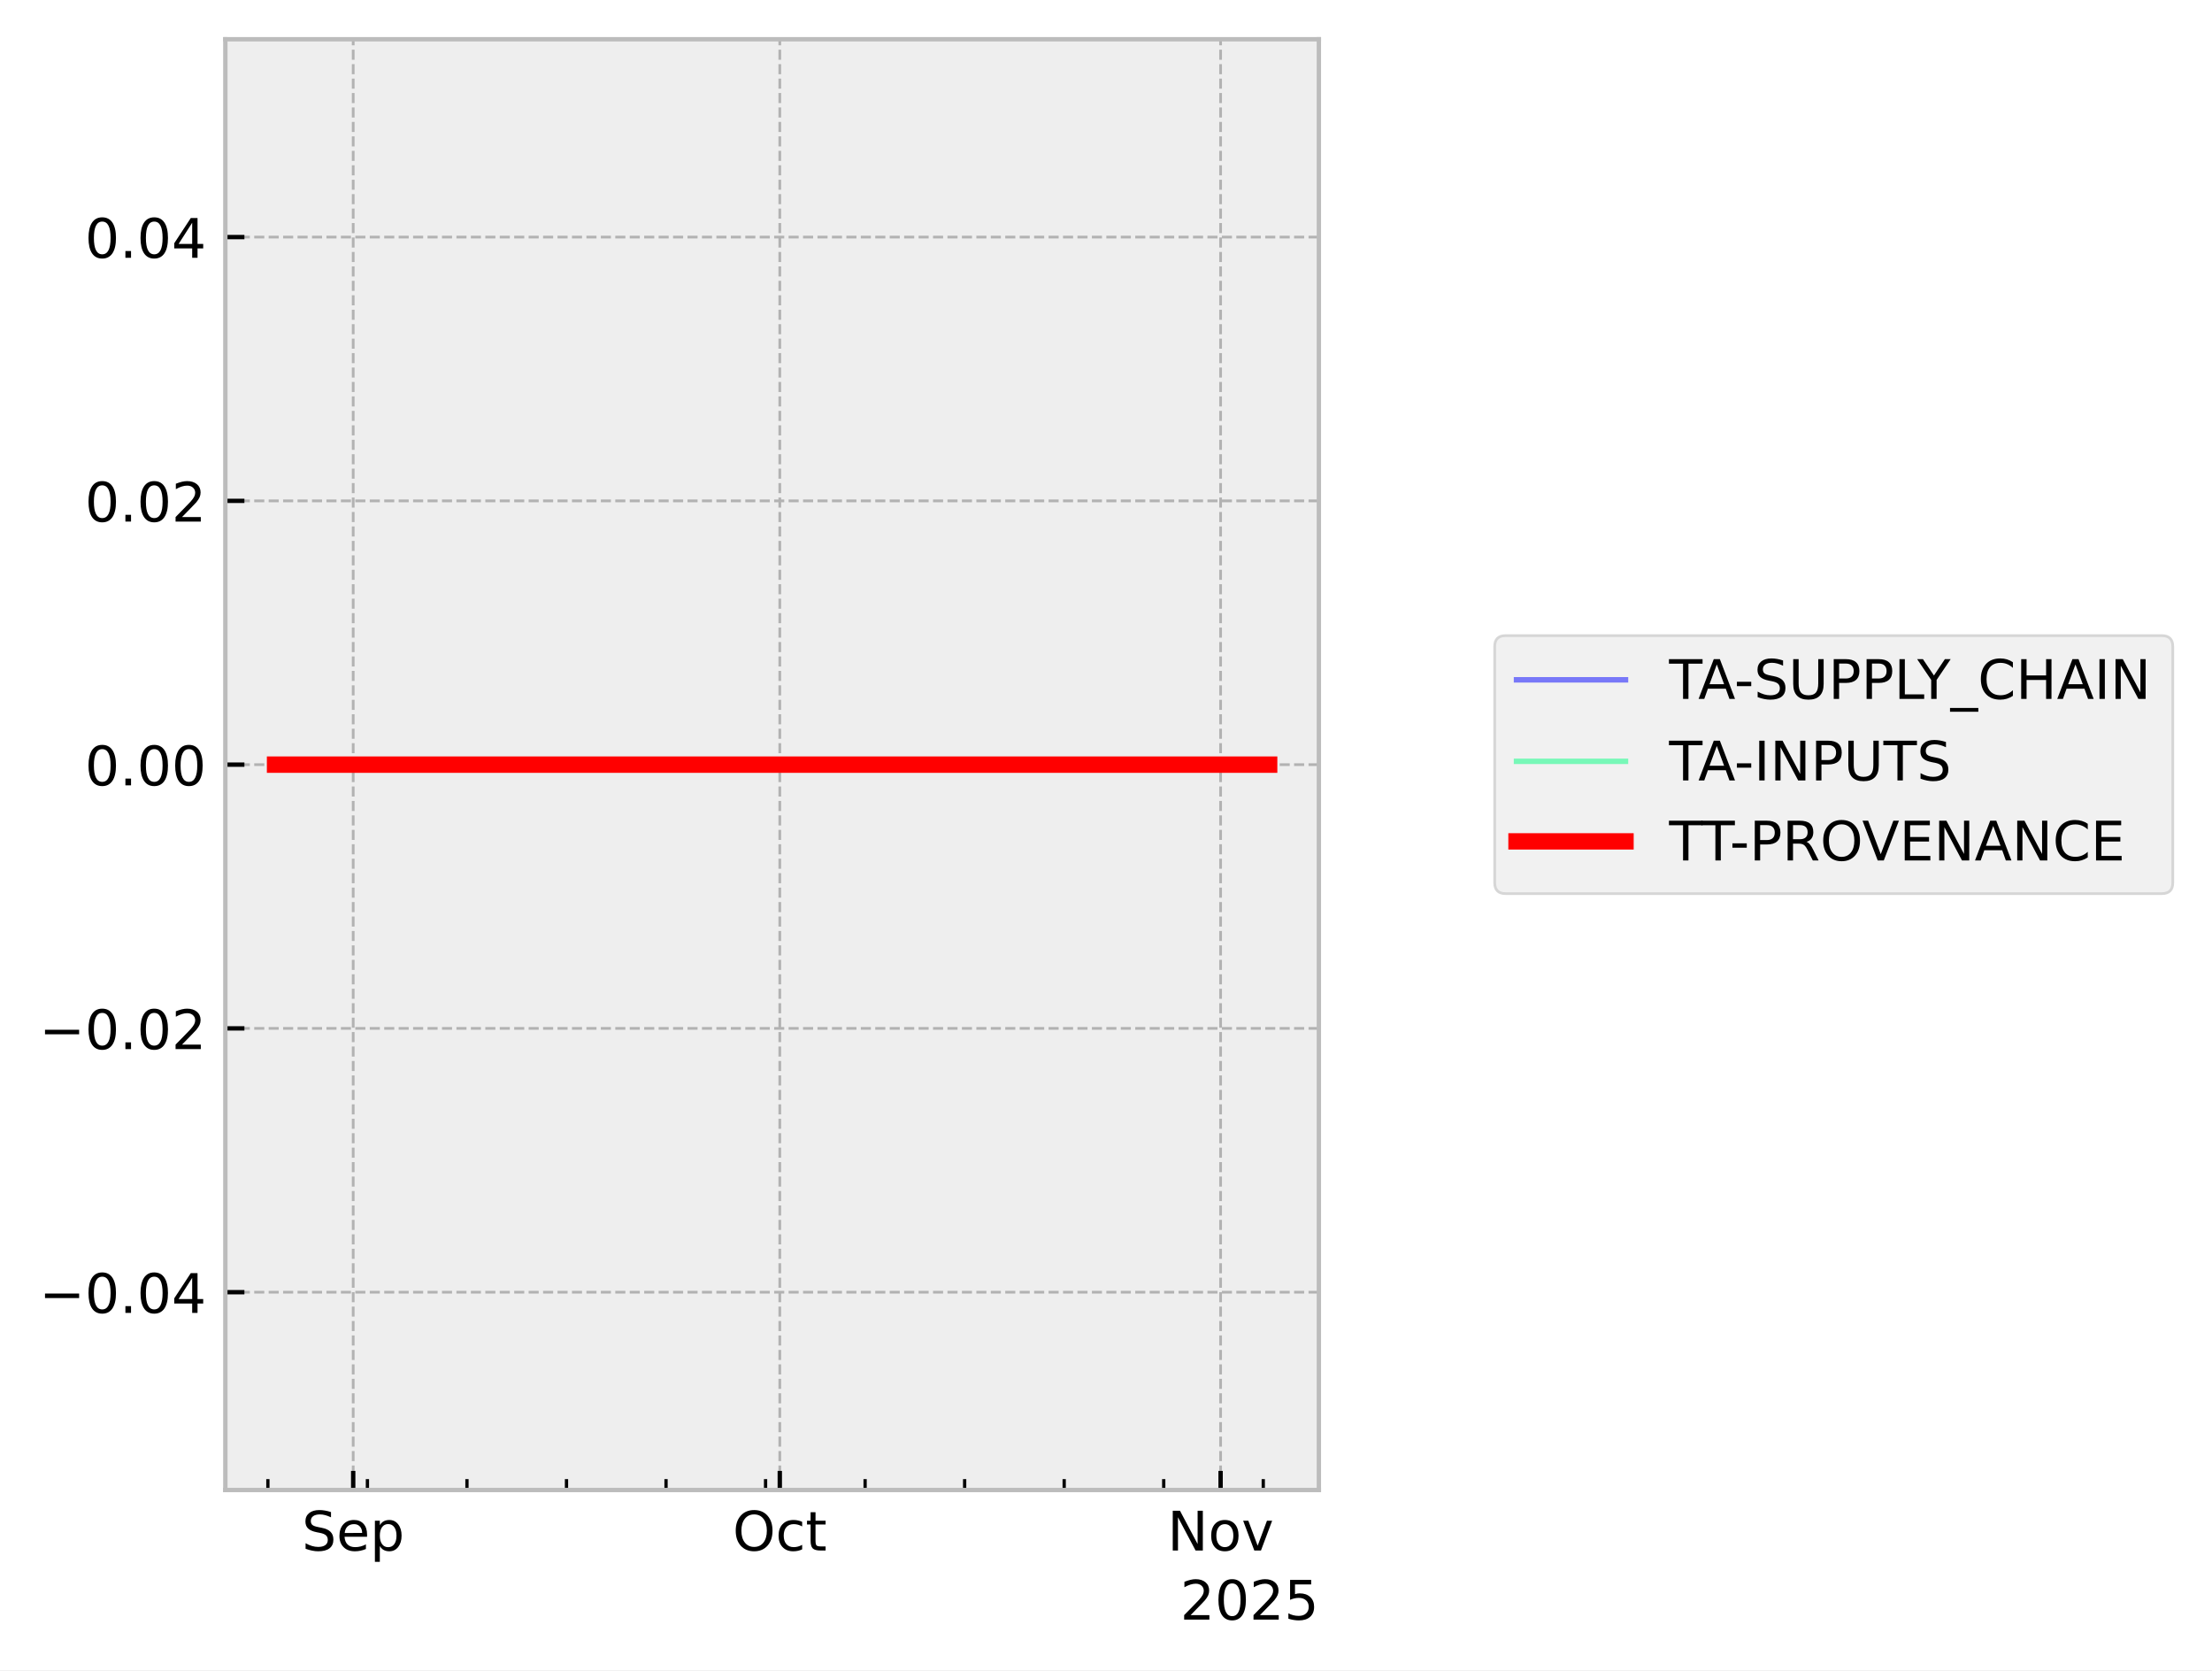
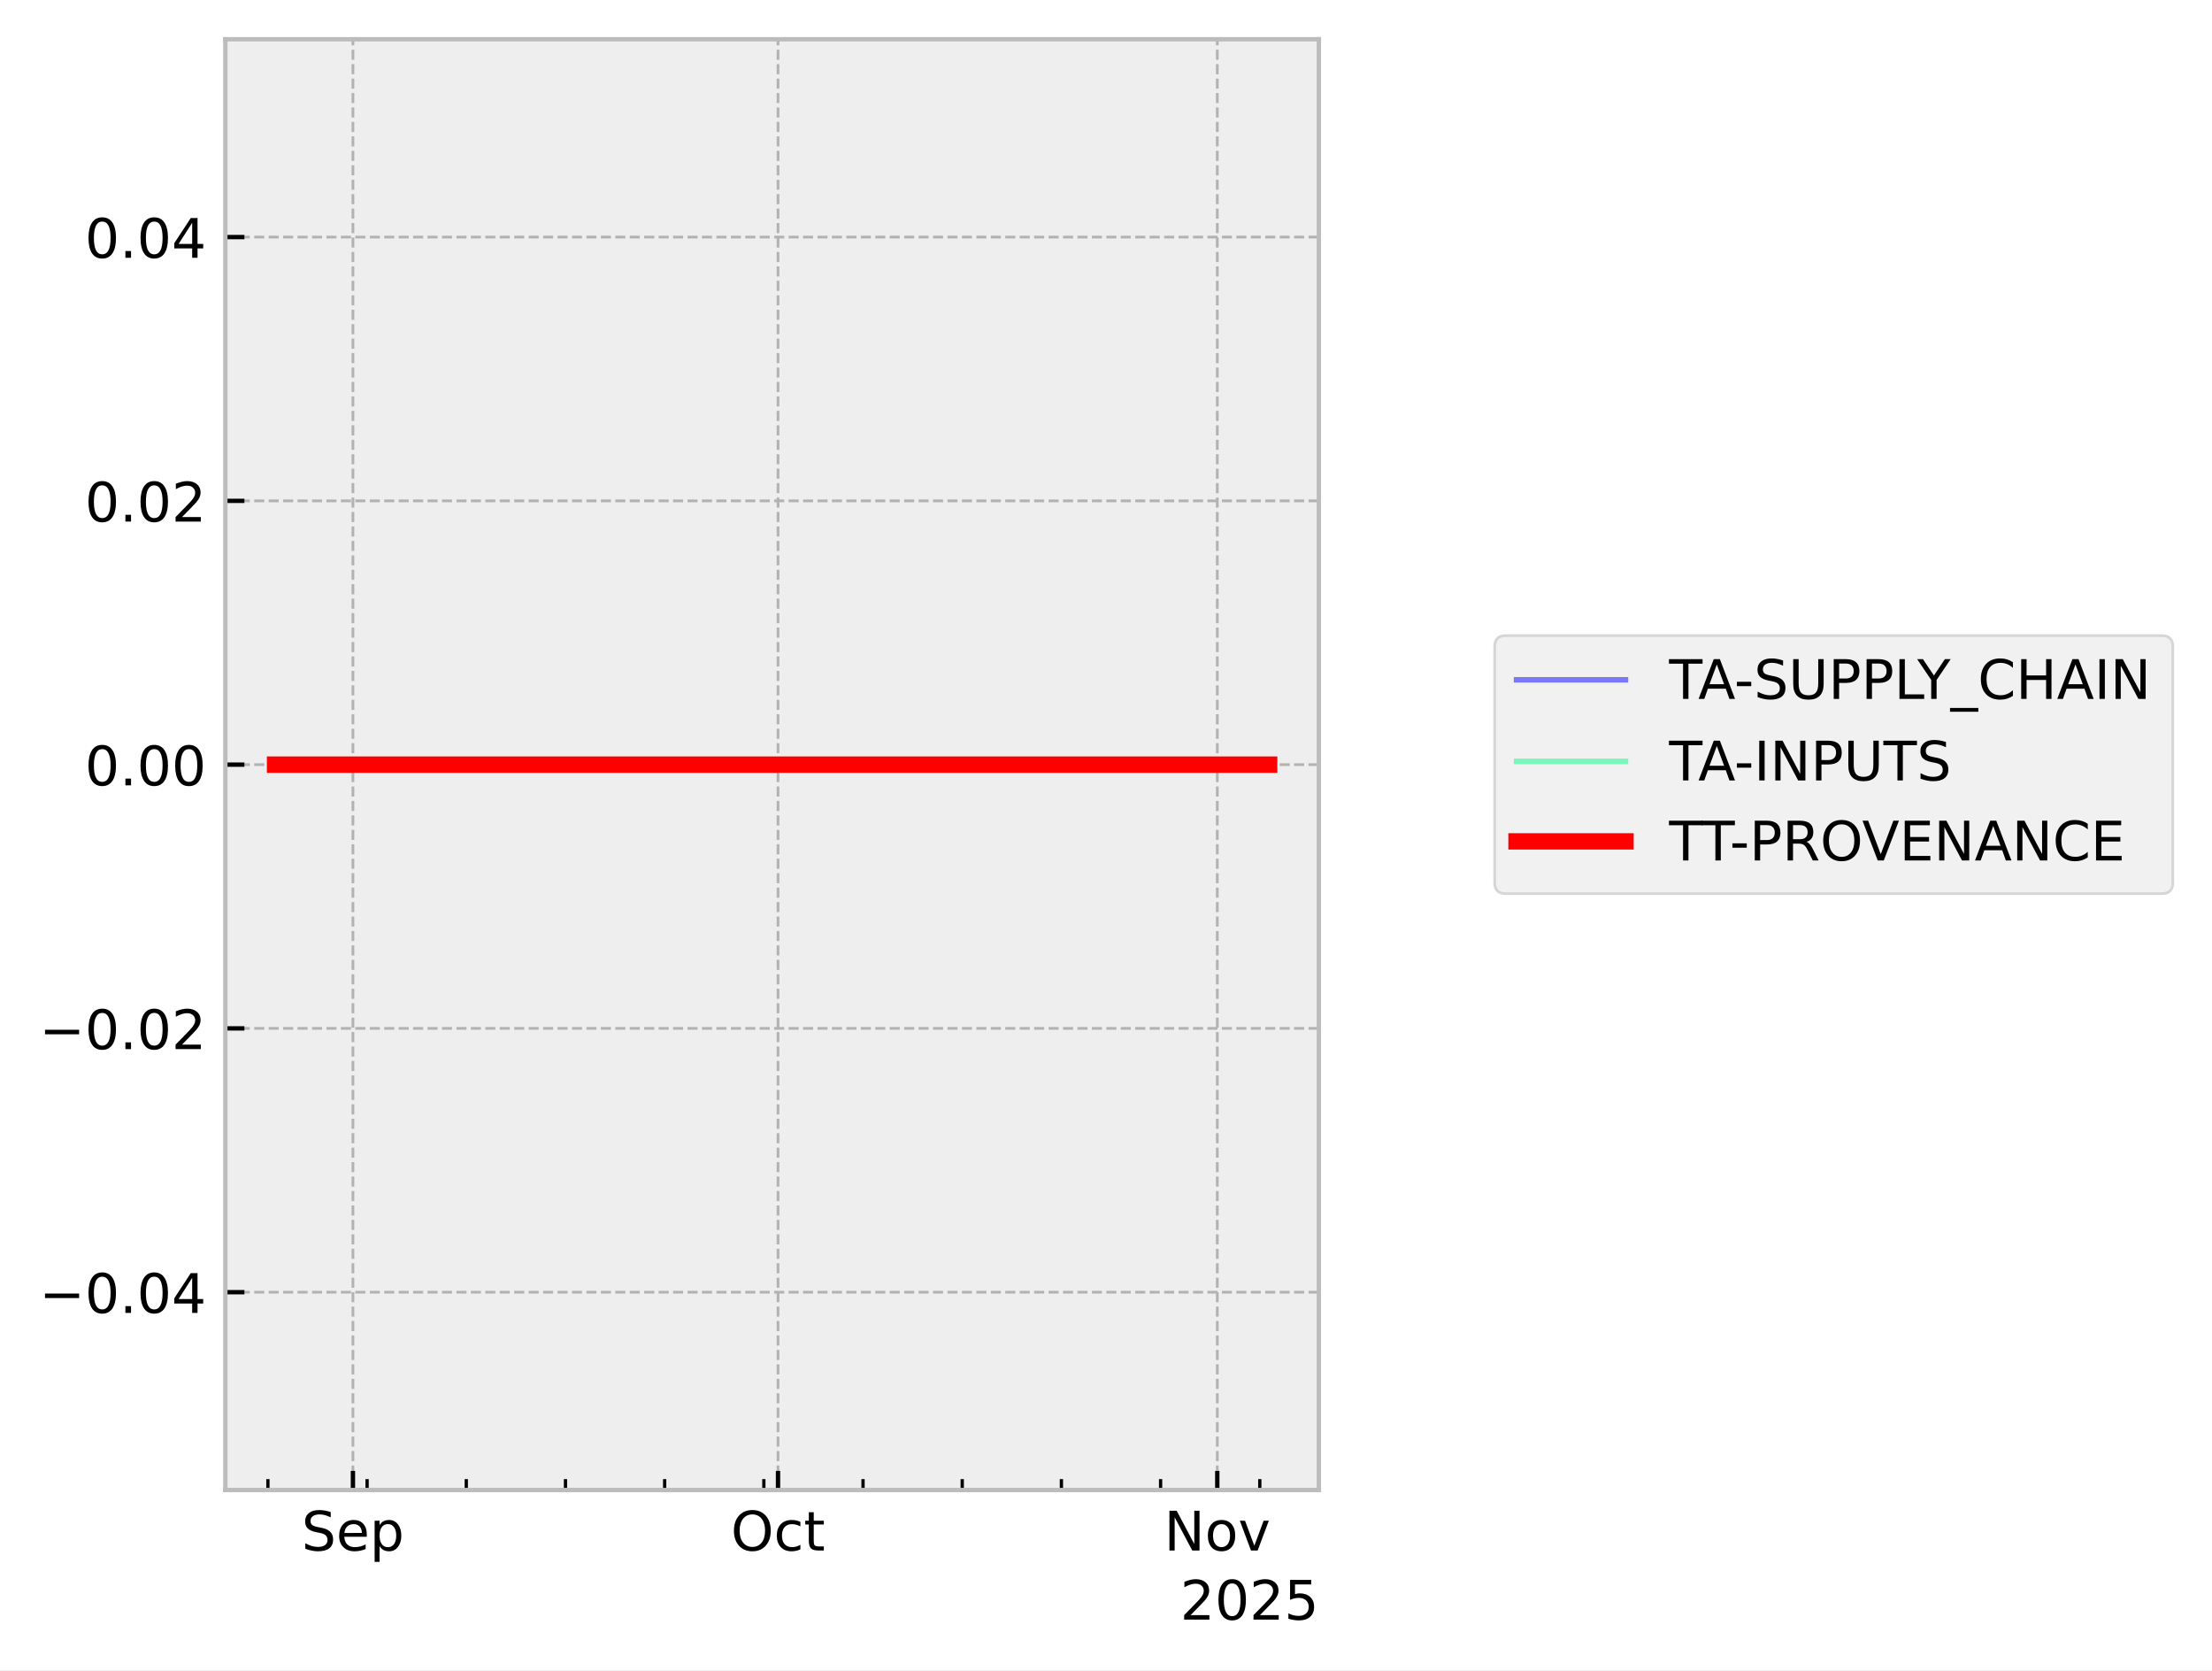
<svg xmlns="http://www.w3.org/2000/svg" xmlns:xlink="http://www.w3.org/1999/xlink" width="405.867pt" height="306.368pt" viewBox="0 0 405.867 306.368" version="1.1">
  <defs>
    <style type="text/css">*{stroke-linejoin: round; stroke-linecap: butt}</style>
  </defs>
  <g id="figure_1">
    <g id="patch_1">
      <path d="M 0 306.368  L 405.867 306.368  L 405.867 0  L 0 0  z " style="fill: #ffffff" />
    </g>
    <g id="axes_1">
      <g id="patch_2">
        <path d="M 41.345 273.312  L 241.991 273.312  L 241.991 7.2  L 41.345 7.2  z " style="fill: #eeeeee" />
      </g>
      <g id="matplotlib.axis_1">
        <g id="xtick_1">
          <g id="line2d_1">
-             <path d="M 64.807 273.312  L 64.807 7.2  " clip-path="url(#p6f65064723)" style="fill: none; stroke-dasharray: 1.85,0.8; stroke-dashoffset: 0; stroke: #b2b2b2; stroke-width: 0.5" />
+             <path d="M 64.756 273.312  L 64.756 7.2  " clip-path="url(#p23dc0eed48)" style="fill: none; stroke-dasharray: 1.85,0.8; stroke-dashoffset: 0; stroke: #b2b2b2; stroke-width: 0.5" />
          </g>
          <g id="line2d_2">
            <defs>
-               <path id="m6d2696d7e1" d="M 0 0  L 0 -3.5  " style="stroke: #000000; stroke-width: 0.8" />
-             </defs>
-             <g>
-               <use xlink:href="#m6d2696d7e1" x="64.807" y="273.312" style="stroke: #000000; stroke-width: 0.8" />
+               <path id="ma693895ceb" d="M 0 0  L 0 -3.5  " style="stroke: #000000; stroke-width: 0.8" />
+             </defs>
+             <g>
+               <use xlink:href="#ma693895ceb" x="64.756" y="273.312" style="stroke: #000000; stroke-width: 0.8" />
            </g>
          </g>
          <g id="text_1">
-             <g transform="translate(55.3818 284.4104) scale(0.1 -0.1)">
+             <g transform="translate(55.33144 284.4104) scale(0.1 -0.1)">
              <defs>
                <path id="DejaVuSans-53" d="M 3425 4513  L 3425 3897  Q 3066 4069 2747 4153  Q 2428 4238 2131 4238  Q 1616 4238 1336 4038  Q 1056 3838 1056 3469  Q 1056 3159 1242 3001  Q 1428 2844 1947 2747  L 2328 2669  Q 3034 2534 3370 2195  Q 3706 1856 3706 1288  Q 3706 609 3251 259  Q 2797 -91 1919 -91  Q 1588 -91 1214 -16  Q 841 59 441 206  L 441 856  Q 825 641 1194 531  Q 1563 422 1919 422  Q 2459 422 2753 634  Q 3047 847 3047 1241  Q 3047 1584 2836 1778  Q 2625 1972 2144 2069  L 1759 2144  Q 1053 2284 737 2584  Q 422 2884 422 3419  Q 422 4038 858 4394  Q 1294 4750 2059 4750  Q 2388 4750 2728 4690  Q 3069 4631 3425 4513  z " transform="scale(0.015625)" />
                <path id="DejaVuSans-65" d="M 3597 1894  L 3597 1613  L 953 1613  Q 991 1019 1311 708  Q 1631 397 2203 397  Q 2534 397 2845 478  Q 3156 559 3463 722  L 3463 178  Q 3153 47 2828 -22  Q 2503 -91 2169 -91  Q 1331 -91 842 396  Q 353 884 353 1716  Q 353 2575 817 3079  Q 1281 3584 2069 3584  Q 2775 3584 3186 3129  Q 3597 2675 3597 1894  z M 3022 2063  Q 3016 2534 2758 2815  Q 2500 3097 2075 3097  Q 1594 3097 1305 2825  Q 1016 2553 972 2059  L 3022 2063  z " transform="scale(0.015625)" />
                <path id="DejaVuSans-70" d="M 1159 525  L 1159 -1331  L 581 -1331  L 581 3500  L 1159 3500  L 1159 2969  Q 1341 3281 1617 3432  Q 1894 3584 2278 3584  Q 2916 3584 3314 3078  Q 3713 2572 3713 1747  Q 3713 922 3314 415  Q 2916 -91 2278 -91  Q 1894 -91 1617 61  Q 1341 213 1159 525  z M 3116 1747  Q 3116 2381 2855 2742  Q 2594 3103 2138 3103  Q 1681 3103 1420 2742  Q 1159 2381 1159 1747  Q 1159 1113 1420 752  Q 1681 391 2138 391  Q 2594 391 2855 752  Q 3116 1113 3116 1747  z " transform="scale(0.015625)" />
              </defs>
              <use xlink:href="#DejaVuSans-53" />
              <use xlink:href="#DejaVuSans-65" transform="translate(63.47656 0)" />
              <use xlink:href="#DejaVuSans-70" transform="translate(125 0)" />
            </g>
          </g>
        </g>
        <g id="xtick_2">
          <g id="line2d_3">
-             <path d="M 143.079 273.312  L 143.079 7.2  " clip-path="url(#p6f65064723)" style="fill: none; stroke-dasharray: 1.85,0.8; stroke-dashoffset: 0; stroke: #b2b2b2; stroke-width: 0.5" />
+             <path d="M 142.754 273.312  L 142.754 7.2  " clip-path="url(#p23dc0eed48)" style="fill: none; stroke-dasharray: 1.85,0.8; stroke-dashoffset: 0; stroke: #b2b2b2; stroke-width: 0.5" />
          </g>
          <g id="line2d_4">
            <g>
-               <use xlink:href="#m6d2696d7e1" x="143.079" y="273.312" style="stroke: #000000; stroke-width: 0.8" />
+               <use xlink:href="#ma693895ceb" x="142.754" y="273.312" style="stroke: #000000; stroke-width: 0.8" />
            </g>
          </g>
          <g id="text_2">
-             <g transform="translate(134.4337 284.4104) scale(0.1 -0.1)">
+             <g transform="translate(134.1085 284.4104) scale(0.1 -0.1)">
              <defs>
                <path id="DejaVuSans-4f" d="M 2522 4238  Q 1834 4238 1429 3725  Q 1025 3213 1025 2328  Q 1025 1447 1429 934  Q 1834 422 2522 422  Q 3209 422 3611 934  Q 4013 1447 4013 2328  Q 4013 3213 3611 3725  Q 3209 4238 2522 4238  z M 2522 4750  Q 3503 4750 4090 4092  Q 4678 3434 4678 2328  Q 4678 1225 4090 567  Q 3503 -91 2522 -91  Q 1538 -91 948 565  Q 359 1222 359 2328  Q 359 3434 948 4092  Q 1538 4750 2522 4750  z " transform="scale(0.015625)" />
                <path id="DejaVuSans-63" d="M 3122 3366  L 3122 2828  Q 2878 2963 2633 3030  Q 2388 3097 2138 3097  Q 1578 3097 1268 2742  Q 959 2388 959 1747  Q 959 1106 1268 751  Q 1578 397 2138 397  Q 2388 397 2633 464  Q 2878 531 3122 666  L 3122 134  Q 2881 22 2623 -34  Q 2366 -91 2075 -91  Q 1284 -91 818 406  Q 353 903 353 1747  Q 353 2603 823 3093  Q 1294 3584 2113 3584  Q 2378 3584 2631 3529  Q 2884 3475 3122 3366  z " transform="scale(0.015625)" />
                <path id="DejaVuSans-74" d="M 1172 4494  L 1172 3500  L 2356 3500  L 2356 3053  L 1172 3053  L 1172 1153  Q 1172 725 1289 603  Q 1406 481 1766 481  L 2356 481  L 2356 0  L 1766 0  Q 1100 0 847 248  Q 594 497 594 1153  L 594 3053  L 172 3053  L 172 3500  L 594 3500  L 594 4494  L 1172 4494  z " transform="scale(0.015625)" />
              </defs>
              <use xlink:href="#DejaVuSans-4f" />
              <use xlink:href="#DejaVuSans-63" transform="translate(78.71094 0)" />
              <use xlink:href="#DejaVuSans-74" transform="translate(133.6914 0)" />
            </g>
          </g>
        </g>
        <g id="xtick_3">
          <g id="line2d_5">
-             <path d="M 223.96 273.312  L 223.96 7.2  " clip-path="url(#p6f65064723)" style="fill: none; stroke-dasharray: 1.85,0.8; stroke-dashoffset: 0; stroke: #b2b2b2; stroke-width: 0.5" />
+             <path d="M 223.351 273.312  L 223.351 7.2  " clip-path="url(#p23dc0eed48)" style="fill: none; stroke-dasharray: 1.85,0.8; stroke-dashoffset: 0; stroke: #b2b2b2; stroke-width: 0.5" />
          </g>
          <g id="line2d_6">
            <g>
-               <use xlink:href="#m6d2696d7e1" x="223.96" y="273.312" style="stroke: #000000; stroke-width: 0.8" />
+               <use xlink:href="#ma693895ceb" x="223.351" y="273.312" style="stroke: #000000; stroke-width: 0.8" />
            </g>
          </g>
          <g id="text_3">
-             <g transform="translate(214.201 284.4104) scale(0.1 -0.1)">
+             <g transform="translate(213.5918 284.4104) scale(0.1 -0.1)">
              <defs>
                <path id="DejaVuSans-4e" d="M 628 4666  L 1478 4666  L 3547 763  L 3547 4666  L 4159 4666  L 4159 0  L 3309 0  L 1241 3903  L 1241 0  L 628 0  L 628 4666  z " transform="scale(0.015625)" />
                <path id="DejaVuSans-6f" d="M 1959 3097  Q 1497 3097 1228 2736  Q 959 2375 959 1747  Q 959 1119 1226 758  Q 1494 397 1959 397  Q 2419 397 2687 759  Q 2956 1122 2956 1747  Q 2956 2369 2687 2733  Q 2419 3097 1959 3097  z M 1959 3584  Q 2709 3584 3137 3096  Q 3566 2609 3566 1747  Q 3566 888 3137 398  Q 2709 -91 1959 -91  Q 1206 -91 779 398  Q 353 888 353 1747  Q 353 2609 779 3096  Q 1206 3584 1959 3584  z " transform="scale(0.015625)" />
                <path id="DejaVuSans-76" d="M 191 3500  L 800 3500  L 1894 563  L 2988 3500  L 3597 3500  L 2284 0  L 1503 0  L 191 3500  z " transform="scale(0.015625)" />
              </defs>
              <use xlink:href="#DejaVuSans-4e" />
              <use xlink:href="#DejaVuSans-6f" transform="translate(74.80469 0)" />
              <use xlink:href="#DejaVuSans-76" transform="translate(135.9863 0)" />
            </g>
          </g>
        </g>
        <g id="xtick_4">
          <g id="line2d_7">
            <defs>
-               <path id="m74e967a2c3" d="M 0 0  L 0 -2  " style="stroke: #000000; stroke-width: 0.6" />
-             </defs>
-             <g>
-               <use xlink:href="#m74e967a2c3" x="49.152" y="273.312" style="stroke: #000000; stroke-width: 0.6" />
+               <path id="m5f5458f623" d="M 0 0  L 0 -2  " style="stroke: #000000; stroke-width: 0.6" />
+             </defs>
+             <g>
+               <use xlink:href="#m5f5458f623" x="49.157" y="273.312" style="stroke: #000000; stroke-width: 0.6" />
            </g>
          </g>
        </g>
        <g id="xtick_5">
          <g id="line2d_8">
            <g>
-               <use xlink:href="#m74e967a2c3" x="67.416" y="273.312" style="stroke: #000000; stroke-width: 0.6" />
+               <use xlink:href="#m5f5458f623" x="67.356" y="273.312" style="stroke: #000000; stroke-width: 0.6" />
            </g>
          </g>
        </g>
        <g id="xtick_6">
          <g id="line2d_9">
            <g>
-               <use xlink:href="#m74e967a2c3" x="85.679" y="273.312" style="stroke: #000000; stroke-width: 0.6" />
+               <use xlink:href="#m5f5458f623" x="85.556" y="273.312" style="stroke: #000000; stroke-width: 0.6" />
            </g>
          </g>
        </g>
        <g id="xtick_7">
          <g id="line2d_10">
            <g>
-               <use xlink:href="#m74e967a2c3" x="103.943" y="273.312" style="stroke: #000000; stroke-width: 0.6" />
+               <use xlink:href="#m5f5458f623" x="103.755" y="273.312" style="stroke: #000000; stroke-width: 0.6" />
            </g>
          </g>
        </g>
        <g id="xtick_8">
          <g id="line2d_11">
            <g>
-               <use xlink:href="#m74e967a2c3" x="122.206" y="273.312" style="stroke: #000000; stroke-width: 0.6" />
+               <use xlink:href="#m5f5458f623" x="121.955" y="273.312" style="stroke: #000000; stroke-width: 0.6" />
            </g>
          </g>
        </g>
        <g id="xtick_9">
          <g id="line2d_12">
            <g>
-               <use xlink:href="#m74e967a2c3" x="140.47" y="273.312" style="stroke: #000000; stroke-width: 0.6" />
+               <use xlink:href="#m5f5458f623" x="140.154" y="273.312" style="stroke: #000000; stroke-width: 0.6" />
            </g>
          </g>
        </g>
        <g id="xtick_10">
          <g id="line2d_13">
            <g>
-               <use xlink:href="#m74e967a2c3" x="158.733" y="273.312" style="stroke: #000000; stroke-width: 0.6" />
+               <use xlink:href="#m5f5458f623" x="158.353" y="273.312" style="stroke: #000000; stroke-width: 0.6" />
            </g>
          </g>
        </g>
        <g id="xtick_11">
          <g id="line2d_14">
            <g>
-               <use xlink:href="#m74e967a2c3" x="176.997" y="273.312" style="stroke: #000000; stroke-width: 0.6" />
+               <use xlink:href="#m5f5458f623" x="176.553" y="273.312" style="stroke: #000000; stroke-width: 0.6" />
            </g>
          </g>
        </g>
        <g id="xtick_12">
          <g id="line2d_15">
            <g>
-               <use xlink:href="#m74e967a2c3" x="195.261" y="273.312" style="stroke: #000000; stroke-width: 0.6" />
+               <use xlink:href="#m5f5458f623" x="194.752" y="273.312" style="stroke: #000000; stroke-width: 0.6" />
            </g>
          </g>
        </g>
        <g id="xtick_13">
          <g id="line2d_16">
            <g>
-               <use xlink:href="#m74e967a2c3" x="213.524" y="273.312" style="stroke: #000000; stroke-width: 0.6" />
+               <use xlink:href="#m5f5458f623" x="212.951" y="273.312" style="stroke: #000000; stroke-width: 0.6" />
            </g>
          </g>
        </g>
        <g id="xtick_14">
          <g id="line2d_17">
            <g>
-               <use xlink:href="#m74e967a2c3" x="231.788" y="273.312" style="stroke: #000000; stroke-width: 0.6" />
+               <use xlink:href="#m5f5458f623" x="231.151" y="273.312" style="stroke: #000000; stroke-width: 0.6" />
            </g>
          </g>
        </g>
        <g id="text_4">
          <g transform="translate(216.5412 297.0886) scale(0.1 -0.1)">
            <defs>
              <path id="DejaVuSans-32" d="M 1228 531  L 3431 531  L 3431 0  L 469 0  L 469 531  Q 828 903 1448 1529  Q 2069 2156 2228 2338  Q 2531 2678 2651 2914  Q 2772 3150 2772 3378  Q 2772 3750 2511 3984  Q 2250 4219 1831 4219  Q 1534 4219 1204 4116  Q 875 4013 500 3803  L 500 4441  Q 881 4594 1212 4672  Q 1544 4750 1819 4750  Q 2544 4750 2975 4387  Q 3406 4025 3406 3419  Q 3406 3131 3298 2873  Q 3191 2616 2906 2266  Q 2828 2175 2409 1742  Q 1991 1309 1228 531  z " transform="scale(0.015625)" />
              <path id="DejaVuSans-30" d="M 2034 4250  Q 1547 4250 1301 3770  Q 1056 3291 1056 2328  Q 1056 1369 1301 889  Q 1547 409 2034 409  Q 2525 409 2770 889  Q 3016 1369 3016 2328  Q 3016 3291 2770 3770  Q 2525 4250 2034 4250  z M 2034 4750  Q 2819 4750 3233 4129  Q 3647 3509 3647 2328  Q 3647 1150 3233 529  Q 2819 -91 2034 -91  Q 1250 -91 836 529  Q 422 1150 422 2328  Q 422 3509 836 4129  Q 1250 4750 2034 4750  z " transform="scale(0.015625)" />
              <path id="DejaVuSans-35" d="M 691 4666  L 3169 4666  L 3169 4134  L 1269 4134  L 1269 2991  Q 1406 3038 1543 3061  Q 1681 3084 1819 3084  Q 2600 3084 3056 2656  Q 3513 2228 3513 1497  Q 3513 744 3044 326  Q 2575 -91 1722 -91  Q 1428 -91 1123 -41  Q 819 9 494 109  L 494 744  Q 775 591 1075 516  Q 1375 441 1709 441  Q 2250 441 2565 725  Q 2881 1009 2881 1497  Q 2881 1984 2565 2268  Q 2250 2553 1709 2553  Q 1456 2553 1204 2497  Q 953 2441 691 2322  L 691 4666  z " transform="scale(0.015625)" />
            </defs>
            <use xlink:href="#DejaVuSans-32" />
            <use xlink:href="#DejaVuSans-30" transform="translate(63.62305 0)" />
            <use xlink:href="#DejaVuSans-32" transform="translate(127.2461 0)" />
            <use xlink:href="#DejaVuSans-35" transform="translate(190.8691 0)" />
          </g>
        </g>
      </g>
      <g id="matplotlib.axis_2">
        <g id="ytick_1">
          <g id="line2d_18">
-             <path d="M 41.345 237.024  L 241.991 237.024  " clip-path="url(#p6f65064723)" style="fill: none; stroke-dasharray: 1.85,0.8; stroke-dashoffset: 0; stroke: #b2b2b2; stroke-width: 0.5" />
+             <path d="M 41.345 237.024  L 241.991 237.024  " clip-path="url(#p23dc0eed48)" style="fill: none; stroke-dasharray: 1.85,0.8; stroke-dashoffset: 0; stroke: #b2b2b2; stroke-width: 0.5" />
          </g>
          <g id="line2d_19">
            <defs>
-               <path id="mb3643966e1" d="M 0 0  L 3.5 0  " style="stroke: #000000; stroke-width: 0.8" />
-             </defs>
-             <g>
-               <use xlink:href="#mb3643966e1" x="41.345" y="237.024" style="stroke: #000000; stroke-width: 0.8" />
+               <path id="mbb435c1f24" d="M 0 0  L 3.5 0  " style="stroke: #000000; stroke-width: 0.8" />
+             </defs>
+             <g>
+               <use xlink:href="#mbb435c1f24" x="41.345" y="237.024" style="stroke: #000000; stroke-width: 0.8" />
            </g>
          </g>
          <g id="text_5">
            <g transform="translate(7.2 240.8232) scale(0.1 -0.1)">
              <defs>
                <path id="DejaVuSans-2212" d="M 678 2272  L 4684 2272  L 4684 1741  L 678 1741  L 678 2272  z " transform="scale(0.015625)" />
                <path id="DejaVuSans-2e" d="M 684 794  L 1344 794  L 1344 0  L 684 0  L 684 794  z " transform="scale(0.015625)" />
                <path id="DejaVuSans-34" d="M 2419 4116  L 825 1625  L 2419 1625  L 2419 4116  z M 2253 4666  L 3047 4666  L 3047 1625  L 3713 1625  L 3713 1100  L 3047 1100  L 3047 0  L 2419 0  L 2419 1100  L 313 1100  L 313 1709  L 2253 4666  z " transform="scale(0.015625)" />
              </defs>
              <use xlink:href="#DejaVuSans-2212" />
              <use xlink:href="#DejaVuSans-30" transform="translate(83.78906 0)" />
              <use xlink:href="#DejaVuSans-2e" transform="translate(147.4121 0)" />
              <use xlink:href="#DejaVuSans-30" transform="translate(179.1992 0)" />
              <use xlink:href="#DejaVuSans-34" transform="translate(242.8223 0)" />
            </g>
          </g>
        </g>
        <g id="ytick_2">
          <g id="line2d_20">
-             <path d="M 41.345 188.64  L 241.991 188.64  " clip-path="url(#p6f65064723)" style="fill: none; stroke-dasharray: 1.85,0.8; stroke-dashoffset: 0; stroke: #b2b2b2; stroke-width: 0.5" />
+             <path d="M 41.345 188.64  L 241.991 188.64  " clip-path="url(#p23dc0eed48)" style="fill: none; stroke-dasharray: 1.85,0.8; stroke-dashoffset: 0; stroke: #b2b2b2; stroke-width: 0.5" />
          </g>
          <g id="line2d_21">
            <g>
-               <use xlink:href="#mb3643966e1" x="41.345" y="188.64" style="stroke: #000000; stroke-width: 0.8" />
+               <use xlink:href="#mbb435c1f24" x="41.345" y="188.64" style="stroke: #000000; stroke-width: 0.8" />
            </g>
          </g>
          <g id="text_6">
            <g transform="translate(7.2 192.4392) scale(0.1 -0.1)">
              <use xlink:href="#DejaVuSans-2212" />
              <use xlink:href="#DejaVuSans-30" transform="translate(83.78906 0)" />
              <use xlink:href="#DejaVuSans-2e" transform="translate(147.4121 0)" />
              <use xlink:href="#DejaVuSans-30" transform="translate(179.1992 0)" />
              <use xlink:href="#DejaVuSans-32" transform="translate(242.8223 0)" />
            </g>
          </g>
        </g>
        <g id="ytick_3">
          <g id="line2d_22">
-             <path d="M 41.345 140.256  L 241.991 140.256  " clip-path="url(#p6f65064723)" style="fill: none; stroke-dasharray: 1.85,0.8; stroke-dashoffset: 0; stroke: #b2b2b2; stroke-width: 0.5" />
+             <path d="M 41.345 140.256  L 241.991 140.256  " clip-path="url(#p23dc0eed48)" style="fill: none; stroke-dasharray: 1.85,0.8; stroke-dashoffset: 0; stroke: #b2b2b2; stroke-width: 0.5" />
          </g>
          <g id="line2d_23">
            <g>
-               <use xlink:href="#mb3643966e1" x="41.345" y="140.256" style="stroke: #000000; stroke-width: 0.8" />
+               <use xlink:href="#mbb435c1f24" x="41.345" y="140.256" style="stroke: #000000; stroke-width: 0.8" />
            </g>
          </g>
          <g id="text_7">
            <g transform="translate(15.57969 144.0552) scale(0.1 -0.1)">
              <use xlink:href="#DejaVuSans-30" />
              <use xlink:href="#DejaVuSans-2e" transform="translate(63.62305 0)" />
              <use xlink:href="#DejaVuSans-30" transform="translate(95.41016 0)" />
              <use xlink:href="#DejaVuSans-30" transform="translate(159.0332 0)" />
            </g>
          </g>
        </g>
        <g id="ytick_4">
          <g id="line2d_24">
-             <path d="M 41.345 91.872  L 241.991 91.872  " clip-path="url(#p6f65064723)" style="fill: none; stroke-dasharray: 1.85,0.8; stroke-dashoffset: 0; stroke: #b2b2b2; stroke-width: 0.5" />
+             <path d="M 41.345 91.872  L 241.991 91.872  " clip-path="url(#p23dc0eed48)" style="fill: none; stroke-dasharray: 1.85,0.8; stroke-dashoffset: 0; stroke: #b2b2b2; stroke-width: 0.5" />
          </g>
          <g id="line2d_25">
            <g>
-               <use xlink:href="#mb3643966e1" x="41.345" y="91.872" style="stroke: #000000; stroke-width: 0.8" />
+               <use xlink:href="#mbb435c1f24" x="41.345" y="91.872" style="stroke: #000000; stroke-width: 0.8" />
            </g>
          </g>
          <g id="text_8">
            <g transform="translate(15.57969 95.67122) scale(0.1 -0.1)">
              <use xlink:href="#DejaVuSans-30" />
              <use xlink:href="#DejaVuSans-2e" transform="translate(63.62305 0)" />
              <use xlink:href="#DejaVuSans-30" transform="translate(95.41016 0)" />
              <use xlink:href="#DejaVuSans-32" transform="translate(159.0332 0)" />
            </g>
          </g>
        </g>
        <g id="ytick_5">
          <g id="line2d_26">
-             <path d="M 41.345 43.488  L 241.991 43.488  " clip-path="url(#p6f65064723)" style="fill: none; stroke-dasharray: 1.85,0.8; stroke-dashoffset: 0; stroke: #b2b2b2; stroke-width: 0.5" />
+             <path d="M 41.345 43.488  L 241.991 43.488  " clip-path="url(#p23dc0eed48)" style="fill: none; stroke-dasharray: 1.85,0.8; stroke-dashoffset: 0; stroke: #b2b2b2; stroke-width: 0.5" />
          </g>
          <g id="line2d_27">
            <g>
-               <use xlink:href="#mb3643966e1" x="41.345" y="43.488" style="stroke: #000000; stroke-width: 0.8" />
+               <use xlink:href="#mbb435c1f24" x="41.345" y="43.488" style="stroke: #000000; stroke-width: 0.8" />
            </g>
          </g>
          <g id="text_9">
            <g transform="translate(15.57969 47.28722) scale(0.1 -0.1)">
              <use xlink:href="#DejaVuSans-30" />
              <use xlink:href="#DejaVuSans-2e" transform="translate(63.62305 0)" />
              <use xlink:href="#DejaVuSans-30" transform="translate(95.41016 0)" />
              <use xlink:href="#DejaVuSans-34" transform="translate(159.0332 0)" />
            </g>
          </g>
        </g>
      </g>
      <g id="line2d_28">
-         <path d="M 50.466 140.256  L 50.853 140.256  L 52.901 140.256  L 53.217 140.256  L 53.321 140.256  L 53.546 140.256  L 56.273 140.256  L 58.695 140.256  L 232.871 140.256  " clip-path="url(#p6f65064723)" style="fill: none; stroke: #0000ff; stroke-opacity: 0.5; stroke-linecap: square" />
+         <path d="M 50.466 140.256  L 50.852 140.256  L 52.893 140.256  L 53.207 140.256  L 53.311 140.256  L 53.535 140.256  L 56.253 140.256  L 58.667 140.256  L 232.871 140.256  " clip-path="url(#p23dc0eed48)" style="fill: none; stroke: #0000ff; stroke-opacity: 0.5; stroke-linecap: square" />
      </g>
      <g id="line2d_29">
-         <path d="M 50.466 140.256  L 50.853 140.256  L 52.901 140.256  L 53.217 140.256  L 53.321 140.256  L 53.546 140.256  L 56.273 140.256  L 58.695 140.256  L 232.871 140.256  " clip-path="url(#p6f65064723)" style="fill: none; stroke: #00ff80; stroke-opacity: 0.5; stroke-linecap: square" />
+         <path d="M 50.466 140.256  L 50.852 140.256  L 52.893 140.256  L 53.207 140.256  L 53.311 140.256  L 53.535 140.256  L 56.253 140.256  L 58.667 140.256  L 232.871 140.256  " clip-path="url(#p23dc0eed48)" style="fill: none; stroke: #00ff80; stroke-opacity: 0.5; stroke-linecap: square" />
      </g>
      <g id="line2d_30">
-         <path d="M 50.466 140.256  L 50.853 140.256  L 52.901 140.256  L 53.217 140.256  L 53.321 140.256  L 53.546 140.256  L 56.273 140.256  L 58.695 140.256  L 232.871 140.256  " clip-path="url(#p6f65064723)" style="fill: none; stroke: #ff0000; stroke-width: 3; stroke-linecap: square" />
+         <path d="M 50.466 140.256  L 50.852 140.256  L 52.893 140.256  L 53.207 140.256  L 53.311 140.256  L 53.535 140.256  L 56.253 140.256  L 58.667 140.256  L 232.871 140.256  " clip-path="url(#p23dc0eed48)" style="fill: none; stroke: #ff0000; stroke-width: 3; stroke-linecap: square" />
      </g>
      <g id="patch_3">
        <path d="M 41.345 273.312  L 41.345 7.2  " style="fill: none; stroke: #bcbcbc; stroke-width: 0.8; stroke-linejoin: miter; stroke-linecap: square" />
      </g>
      <g id="patch_4">
        <path d="M 241.991 273.312  L 241.991 7.2  " style="fill: none; stroke: #bcbcbc; stroke-width: 0.8; stroke-linejoin: miter; stroke-linecap: square" />
      </g>
      <g id="patch_5">
        <path d="M 41.345 273.312  L 241.991 273.312  " style="fill: none; stroke: #bcbcbc; stroke-width: 0.8; stroke-linejoin: miter; stroke-linecap: square" />
      </g>
      <g id="patch_6">
        <path d="M 41.345 7.2  L 241.991 7.2  " style="fill: none; stroke: #bcbcbc; stroke-width: 0.8; stroke-linejoin: miter; stroke-linecap: square" />
      </g>
    </g>
    <g id="axes_2">
      <g id="legend_1">
        <g id="patch_7">
          <path d="M 276.255 163.912  L 396.667 163.912  Q 398.667 163.912 398.667 161.912  L 398.667 118.6  Q 398.667 116.6 396.667 116.6  L 276.255 116.6  Q 274.255 116.6 274.255 118.6  L 274.255 161.912  Q 274.255 163.912 276.255 163.912  z " style="fill: #eeeeee; opacity: 0.8; stroke: #cccccc; stroke-width: 0.5; stroke-linejoin: miter" />
        </g>
        <g id="line2d_31">
          <path d="M 278.255 124.698  L 288.255 124.698  L 298.255 124.698  " style="fill: none; stroke: #0000ff; stroke-opacity: 0.5; stroke-linecap: square" />
        </g>
        <g id="text_10">
          <g transform="translate(306.2548 128.1982) scale(0.1 -0.1)">
            <defs>
              <path id="DejaVuSans-54" d="M -19 4666  L 3928 4666  L 3928 4134  L 2272 4134  L 2272 0  L 1638 0  L 1638 4134  L -19 4134  L -19 4666  z " transform="scale(0.015625)" />
              <path id="DejaVuSans-41" d="M 2188 4044  L 1331 1722  L 3047 1722  L 2188 4044  z M 1831 4666  L 2547 4666  L 4325 0  L 3669 0  L 3244 1197  L 1141 1197  L 716 0  L 50 0  L 1831 4666  z " transform="scale(0.015625)" />
              <path id="DejaVuSans-2d" d="M 313 2009  L 1997 2009  L 1997 1497  L 313 1497  L 313 2009  z " transform="scale(0.015625)" />
              <path id="DejaVuSans-55" d="M 556 4666  L 1191 4666  L 1191 1831  Q 1191 1081 1462 751  Q 1734 422 2344 422  Q 2950 422 3222 751  Q 3494 1081 3494 1831  L 3494 4666  L 4128 4666  L 4128 1753  Q 4128 841 3676 375  Q 3225 -91 2344 -91  Q 1459 -91 1007 375  Q 556 841 556 1753  L 556 4666  z " transform="scale(0.015625)" />
              <path id="DejaVuSans-50" d="M 1259 4147  L 1259 2394  L 2053 2394  Q 2494 2394 2734 2622  Q 2975 2850 2975 3272  Q 2975 3691 2734 3919  Q 2494 4147 2053 4147  L 1259 4147  z M 628 4666  L 2053 4666  Q 2838 4666 3239 4311  Q 3641 3956 3641 3272  Q 3641 2581 3239 2228  Q 2838 1875 2053 1875  L 1259 1875  L 1259 0  L 628 0  L 628 4666  z " transform="scale(0.015625)" />
              <path id="DejaVuSans-4c" d="M 628 4666  L 1259 4666  L 1259 531  L 3531 531  L 3531 0  L 628 0  L 628 4666  z " transform="scale(0.015625)" />
              <path id="DejaVuSans-59" d="M -13 4666  L 666 4666  L 1959 2747  L 3244 4666  L 3922 4666  L 2272 2222  L 2272 0  L 1638 0  L 1638 2222  L -13 4666  z " transform="scale(0.015625)" />
              <path id="DejaVuSans-5f" d="M 3263 -1063  L 3263 -1509  L -63 -1509  L -63 -1063  L 3263 -1063  z " transform="scale(0.015625)" />
              <path id="DejaVuSans-43" d="M 4122 4306  L 4122 3641  Q 3803 3938 3442 4084  Q 3081 4231 2675 4231  Q 1875 4231 1450 3742  Q 1025 3253 1025 2328  Q 1025 1406 1450 917  Q 1875 428 2675 428  Q 3081 428 3442 575  Q 3803 722 4122 1019  L 4122 359  Q 3791 134 3420 21  Q 3050 -91 2638 -91  Q 1578 -91 968 557  Q 359 1206 359 2328  Q 359 3453 968 4101  Q 1578 4750 2638 4750  Q 3056 4750 3426 4639  Q 3797 4528 4122 4306  z " transform="scale(0.015625)" />
              <path id="DejaVuSans-48" d="M 628 4666  L 1259 4666  L 1259 2753  L 3553 2753  L 3553 4666  L 4184 4666  L 4184 0  L 3553 0  L 3553 2222  L 1259 2222  L 1259 0  L 628 0  L 628 4666  z " transform="scale(0.015625)" />
              <path id="DejaVuSans-49" d="M 628 4666  L 1259 4666  L 1259 0  L 628 0  L 628 4666  z " transform="scale(0.015625)" />
            </defs>
            <use xlink:href="#DejaVuSans-54" />
            <use xlink:href="#DejaVuSans-41" transform="translate(53.33398 0)" />
            <use xlink:href="#DejaVuSans-2d" transform="translate(119.4922 0)" />
            <use xlink:href="#DejaVuSans-53" transform="translate(155.5762 0)" />
            <use xlink:href="#DejaVuSans-55" transform="translate(219.0527 0)" />
            <use xlink:href="#DejaVuSans-50" transform="translate(292.2461 0)" />
            <use xlink:href="#DejaVuSans-50" transform="translate(352.5488 0)" />
            <use xlink:href="#DejaVuSans-4c" transform="translate(412.8516 0)" />
            <use xlink:href="#DejaVuSans-59" transform="translate(455.3145 0)" />
            <use xlink:href="#DejaVuSans-5f" transform="translate(516.3984 0)" />
            <use xlink:href="#DejaVuSans-43" transform="translate(566.3984 0)" />
            <use xlink:href="#DejaVuSans-48" transform="translate(636.2227 0)" />
            <use xlink:href="#DejaVuSans-41" transform="translate(711.418 0)" />
            <use xlink:href="#DejaVuSans-49" transform="translate(779.8262 0)" />
            <use xlink:href="#DejaVuSans-4e" transform="translate(809.3184 0)" />
          </g>
        </g>
        <g id="line2d_32">
          <path d="M 278.255 139.654  L 288.255 139.654  L 298.255 139.654  " style="fill: none; stroke: #00ff80; stroke-opacity: 0.5; stroke-linecap: square" />
        </g>
        <g id="text_11">
          <g transform="translate(306.2548 143.1544) scale(0.1 -0.1)">
            <use xlink:href="#DejaVuSans-54" />
            <use xlink:href="#DejaVuSans-41" transform="translate(53.33398 0)" />
            <use xlink:href="#DejaVuSans-2d" transform="translate(119.4922 0)" />
            <use xlink:href="#DejaVuSans-49" transform="translate(155.5762 0)" />
            <use xlink:href="#DejaVuSans-4e" transform="translate(185.0684 0)" />
            <use xlink:href="#DejaVuSans-50" transform="translate(259.873 0)" />
            <use xlink:href="#DejaVuSans-55" transform="translate(320.1758 0)" />
            <use xlink:href="#DejaVuSans-54" transform="translate(393.3691 0)" />
            <use xlink:href="#DejaVuSans-53" transform="translate(454.4531 0)" />
          </g>
        </g>
        <g id="line2d_33">
          <path d="M 278.255 154.333  L 288.255 154.333  L 298.255 154.333  " style="fill: none; stroke: #ff0000; stroke-width: 3; stroke-linecap: square" />
        </g>
        <g id="text_12">
          <g transform="translate(306.2548 157.8326) scale(0.1 -0.1)">
            <defs>
              <path id="DejaVuSans-52" d="M 2841 2188  Q 3044 2119 3236 1894  Q 3428 1669 3622 1275  L 4263 0  L 3584 0  L 2988 1197  Q 2756 1666 2539 1819  Q 2322 1972 1947 1972  L 1259 1972  L 1259 0  L 628 0  L 628 4666  L 2053 4666  Q 2853 4666 3247 4331  Q 3641 3997 3641 3322  Q 3641 2881 3436 2590  Q 3231 2300 2841 2188  z M 1259 4147  L 1259 2491  L 2053 2491  Q 2509 2491 2742 2702  Q 2975 2913 2975 3322  Q 2975 3731 2742 3939  Q 2509 4147 2053 4147  L 1259 4147  z " transform="scale(0.015625)" />
              <path id="DejaVuSans-56" d="M 1831 0  L 50 4666  L 709 4666  L 2188 738  L 3669 4666  L 4325 4666  L 2547 0  L 1831 0  z " transform="scale(0.015625)" />
              <path id="DejaVuSans-45" d="M 628 4666  L 3578 4666  L 3578 4134  L 1259 4134  L 1259 2753  L 3481 2753  L 3481 2222  L 1259 2222  L 1259 531  L 3634 531  L 3634 0  L 628 0  L 628 4666  z " transform="scale(0.015625)" />
            </defs>
            <use xlink:href="#DejaVuSans-54" />
            <use xlink:href="#DejaVuSans-54" transform="translate(59.33398 0)" />
            <use xlink:href="#DejaVuSans-2d" transform="translate(111.293 0)" />
            <use xlink:href="#DejaVuSans-50" transform="translate(147.377 0)" />
            <use xlink:href="#DejaVuSans-52" transform="translate(207.6797 0)" />
            <use xlink:href="#DejaVuSans-4f" transform="translate(277.1621 0)" />
            <use xlink:href="#DejaVuSans-56" transform="translate(354.123 0)" />
            <use xlink:href="#DejaVuSans-45" transform="translate(422.5312 0)" />
            <use xlink:href="#DejaVuSans-4e" transform="translate(485.7148 0)" />
            <use xlink:href="#DejaVuSans-41" transform="translate(560.5195 0)" />
            <use xlink:href="#DejaVuSans-4e" transform="translate(628.9277 0)" />
            <use xlink:href="#DejaVuSans-43" transform="translate(703.7324 0)" />
            <use xlink:href="#DejaVuSans-45" transform="translate(773.5566 0)" />
          </g>
        </g>
      </g>
    </g>
  </g>
  <defs>
-     <clipPath id="p6f65064723">
+     <clipPath id="p23dc0eed48">
      <rect x="41.345" y="7.2" width="200.646" height="266.112" />
    </clipPath>
  </defs>
</svg>
